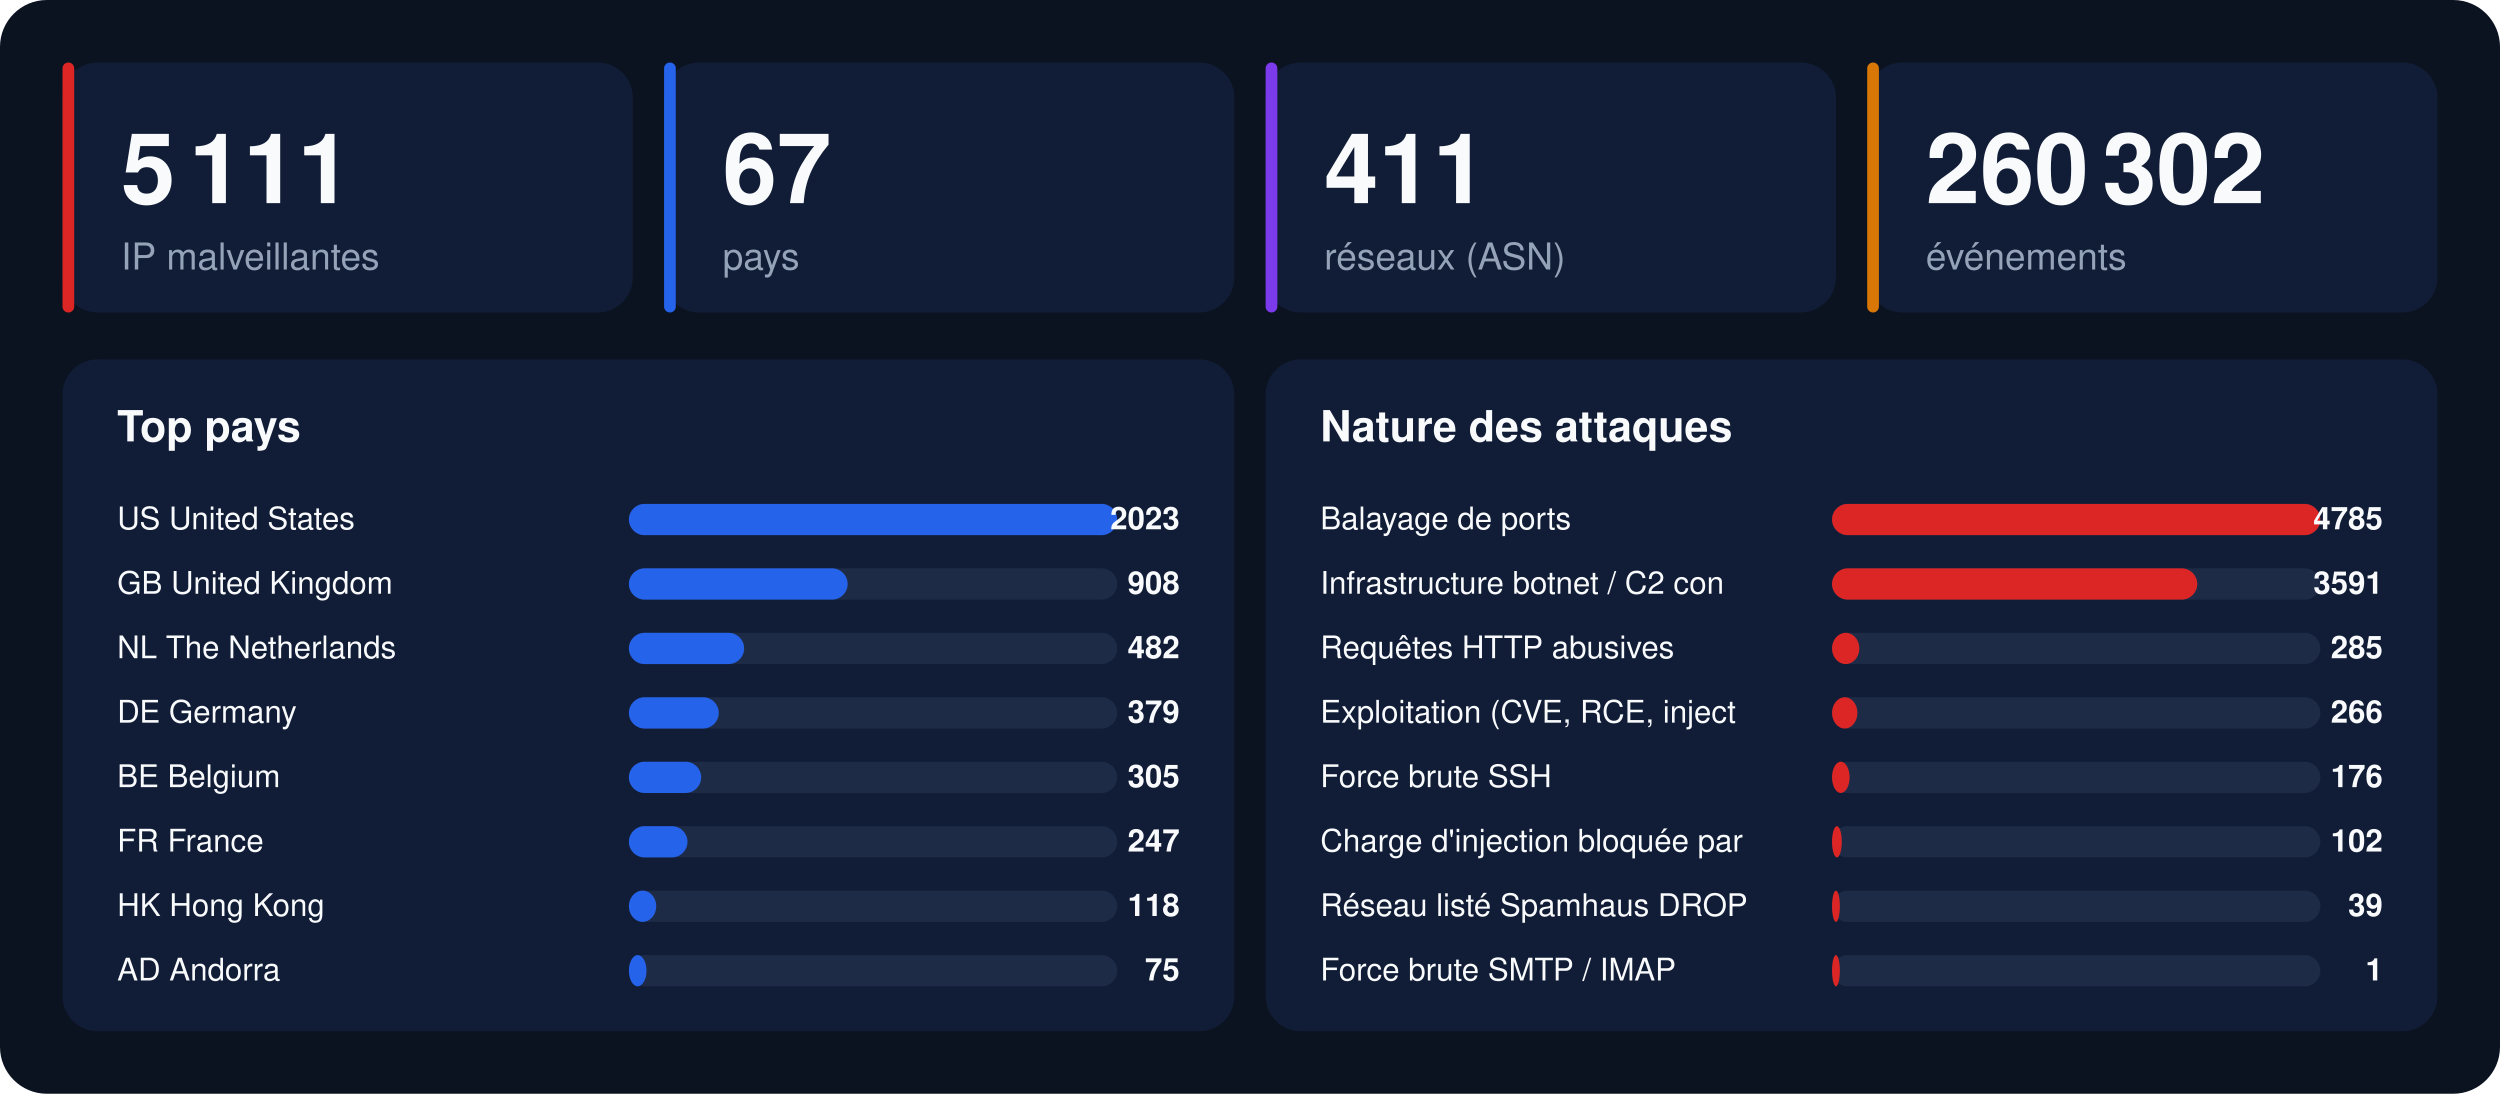
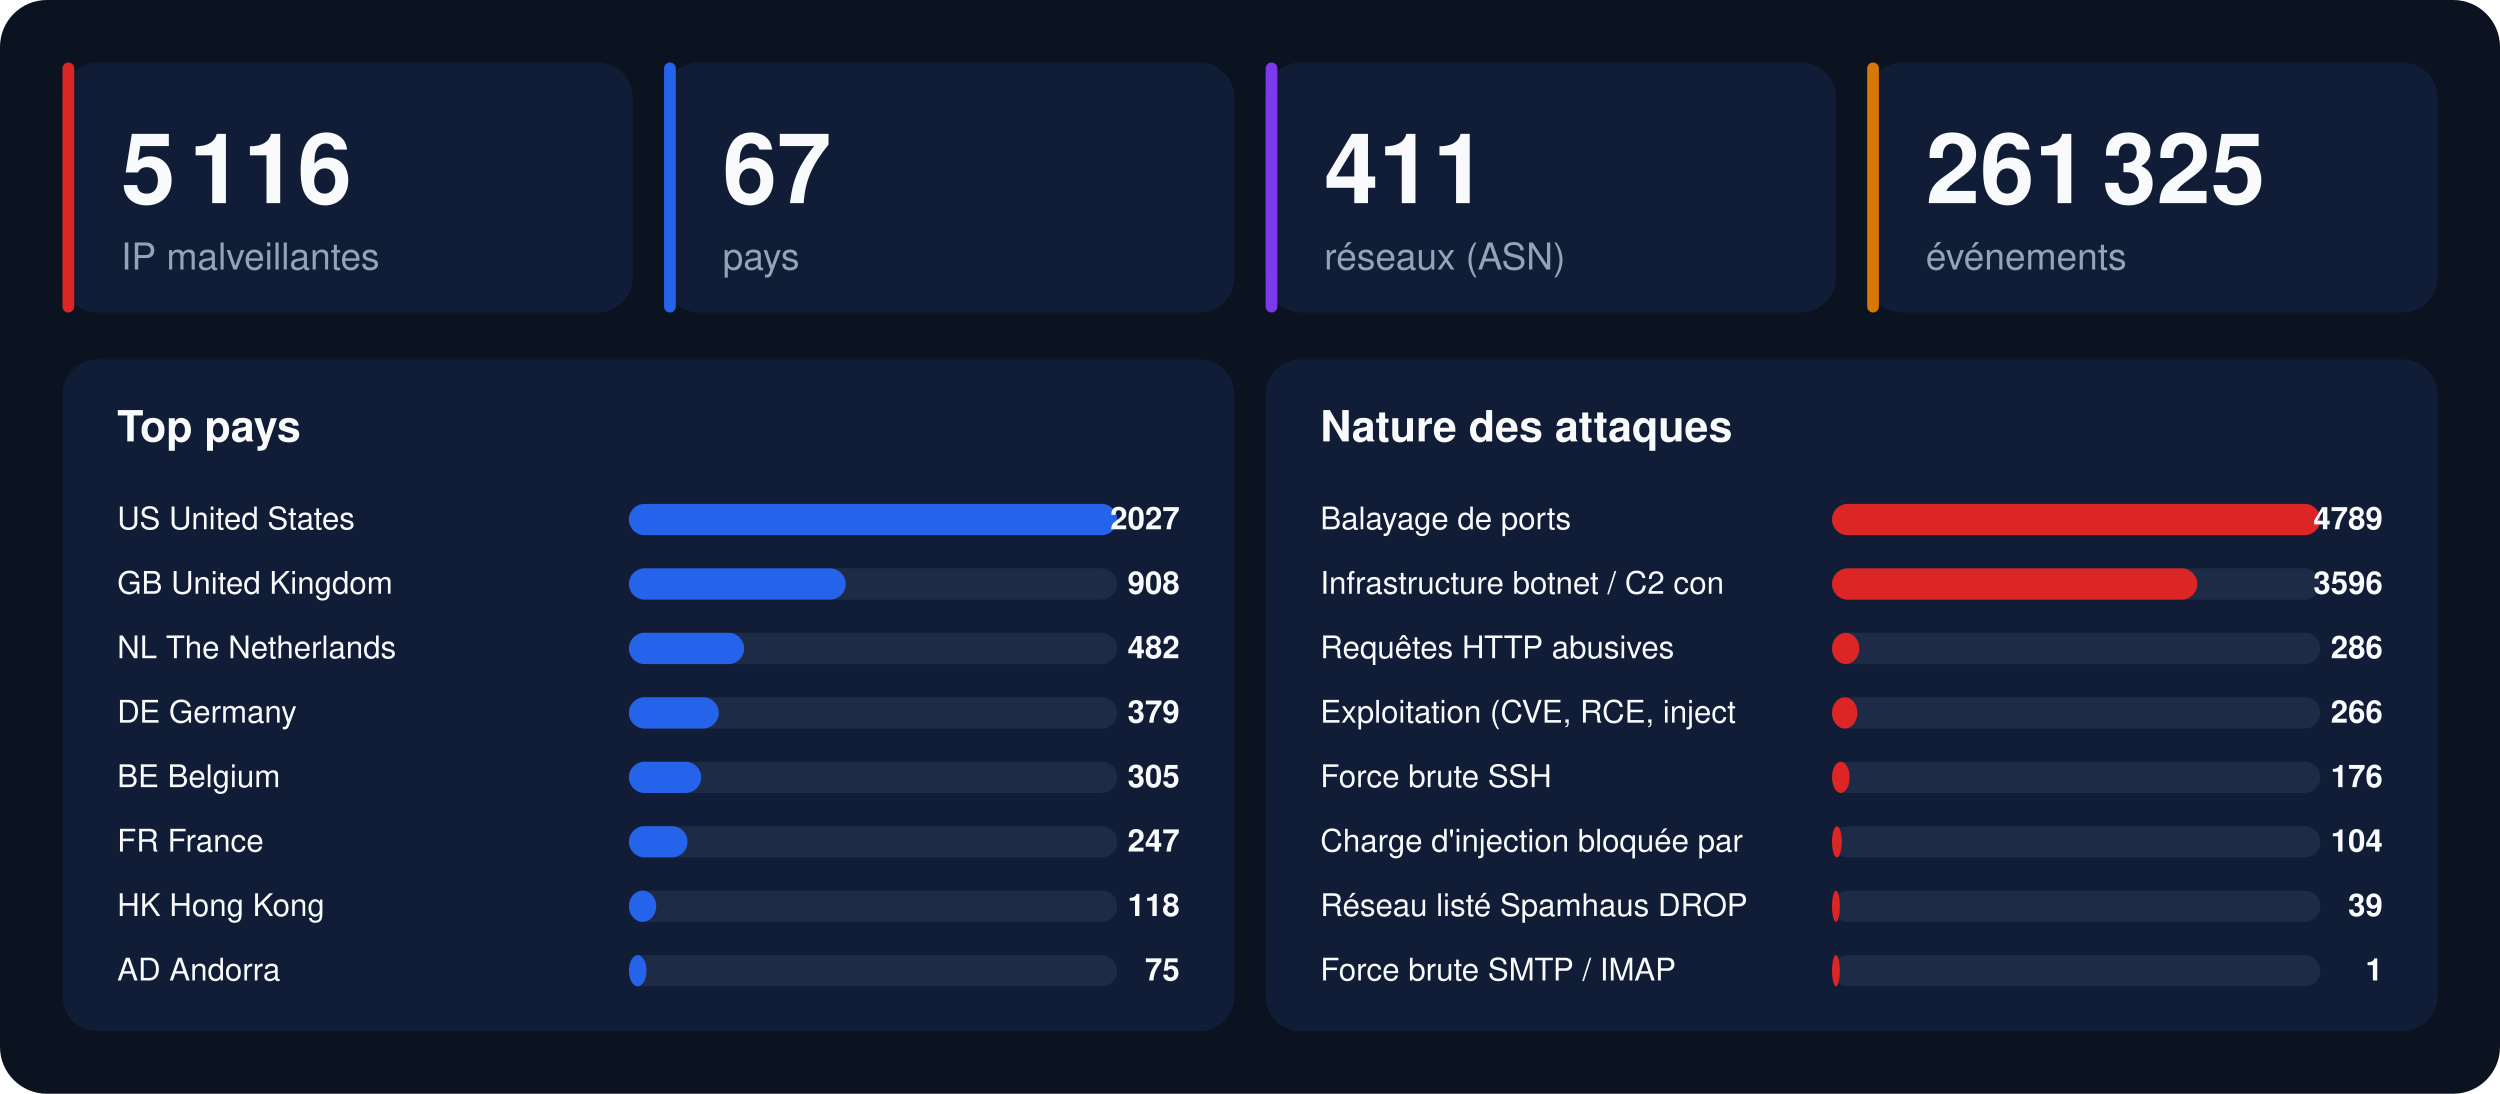
<svg xmlns="http://www.w3.org/2000/svg" width="1280" height="560" viewBox="0 0 1280 560" font-family="-apple-system,BlinkMacSystemFont,'Segoe UI',Helvetica,Arial,sans-serif">
  <rect width="1280" height="560" rx="24" fill="#0b1220" />
  <rect x="32" y="32" width="292" height="128" rx="18" fill="#111d36" />
  <rect x="32" y="32" width="6" height="128" rx="3" fill="#dc2626" />
-   <text x="62" y="104" font-size="50" font-weight="800" fill="#f8fafc">5 111</text>
+   <text x="62" y="104" font-size="50" font-weight="800" fill="#f8fafc">5 116</text>
  <text x="62" y="138" font-size="19" fill="#94a3b8">IP malveillantes</text>
  <rect x="340" y="32" width="292" height="128" rx="18" fill="#111d36" />
  <rect x="340" y="32" width="6" height="128" rx="3" fill="#2563eb" />
  <text x="370" y="104" font-size="50" font-weight="800" fill="#f8fafc">67</text>
  <text x="370" y="138" font-size="19" fill="#94a3b8">pays</text>
  <rect x="648" y="32" width="292" height="128" rx="18" fill="#111d36" />
  <rect x="648" y="32" width="6" height="128" rx="3" fill="#7c3aed" />
  <text x="678" y="104" font-size="50" font-weight="800" fill="#f8fafc">411</text>
  <text x="678" y="138" font-size="19" fill="#94a3b8">réseaux (ASN)</text>
  <rect x="956" y="32" width="292" height="128" rx="18" fill="#111d36" />
  <rect x="956" y="32" width="6" height="128" rx="3" fill="#d97706" />
-   <text x="986" y="104" font-size="50" font-weight="800" fill="#f8fafc">260 302</text>
+   <text x="986" y="104" font-size="50" font-weight="800" fill="#f8fafc">261 325</text>
  <text x="986" y="138" font-size="19" fill="#94a3b8">événements</text>
  <rect x="32" y="184" width="600" height="344" rx="18" fill="#111d36" />
  <text x="60" y="226" font-size="22" font-weight="700" fill="#f8fafc">Top pays</text>
  <text x="60" y="271" font-size="16" fill="#f8fafc">US  United States</text>
  <rect x="322" y="258" width="250" height="16" rx="8" fill="#1e2b47" />
  <rect x="322" y="258" width="250" height="16" rx="8" fill="#2563eb" />
-   <text x="604" y="271" font-size="16" font-weight="700" text-anchor="end" fill="#f8fafc">2023</text>
+   <text x="604" y="271" font-size="16" font-weight="700" text-anchor="end" fill="#f8fafc">2027</text>
  <text x="60" y="304" font-size="16" fill="#f8fafc">GB  United Kingdom</text>
  <rect x="322" y="291" width="250" height="16" rx="8" fill="#1e2b47" />
-   <rect x="322" y="291" width="112" height="16" rx="8" fill="#2563eb" />
+   <rect x="322" y="291" width="111" height="16" rx="8" fill="#2563eb" />
  <text x="604" y="304" font-size="16" font-weight="700" text-anchor="end" fill="#f8fafc">908</text>
  <text x="60" y="337" font-size="16" fill="#f8fafc">NL  The Netherlands</text>
  <rect x="322" y="324" width="250" height="16" rx="8" fill="#1e2b47" />
  <rect x="322" y="324" width="59" height="16" rx="8" fill="#2563eb" />
  <text x="604" y="337" font-size="16" font-weight="700" text-anchor="end" fill="#f8fafc">482</text>
  <text x="60" y="370" font-size="16" fill="#f8fafc">DE  Germany</text>
  <rect x="322" y="357" width="250" height="16" rx="8" fill="#1e2b47" />
  <rect x="322" y="357" width="46" height="16" rx="8" fill="#2563eb" />
  <text x="604" y="370" font-size="16" font-weight="700" text-anchor="end" fill="#f8fafc">379</text>
  <text x="60" y="403" font-size="16" fill="#f8fafc">BE  Belgium</text>
  <rect x="322" y="390" width="250" height="16" rx="8" fill="#1e2b47" />
  <rect x="322" y="390" width="37" height="16" rx="8" fill="#2563eb" />
  <text x="604" y="403" font-size="16" font-weight="700" text-anchor="end" fill="#f8fafc">305</text>
  <text x="60" y="436" font-size="16" fill="#f8fafc">FR  France</text>
  <rect x="322" y="423" width="250" height="16" rx="8" fill="#1e2b47" />
  <rect x="322" y="423" width="30" height="16" rx="8" fill="#2563eb" />
  <text x="604" y="436" font-size="16" font-weight="700" text-anchor="end" fill="#f8fafc">247</text>
  <text x="60" y="469" font-size="16" fill="#f8fafc">HK  Hong Kong</text>
  <rect x="322" y="456" width="250" height="16" rx="8" fill="#1e2b47" />
  <rect x="322" y="456" width="14" height="16" rx="8" fill="#2563eb" />
  <text x="604" y="469" font-size="16" font-weight="700" text-anchor="end" fill="#f8fafc">118</text>
  <text x="60" y="502" font-size="16" fill="#f8fafc">AD  Andorra</text>
  <rect x="322" y="489" width="250" height="16" rx="8" fill="#1e2b47" />
  <rect x="322" y="489" width="9" height="16" rx="8" fill="#2563eb" />
  <text x="604" y="502" font-size="16" font-weight="700" text-anchor="end" fill="#f8fafc">75</text>
  <rect x="648" y="184" width="600" height="344" rx="18" fill="#111d36" />
  <text x="676" y="226" font-size="22" font-weight="700" fill="#f8fafc">Nature des attaques</text>
  <text x="676" y="271" font-size="16" fill="#f8fafc">Balayage de ports</text>
  <rect x="938" y="258" width="250" height="16" rx="8" fill="#1e2b47" />
  <rect x="938" y="258" width="250" height="16" rx="8" fill="#dc2626" />
-   <text x="1220" y="271" font-size="16" font-weight="700" text-anchor="end" fill="#f8fafc">4785</text>
+   <text x="1220" y="271" font-size="16" font-weight="700" text-anchor="end" fill="#f8fafc">4789</text>
  <text x="676" y="304" font-size="16" fill="#f8fafc">Infrastructure botnet / C2 con</text>
  <rect x="938" y="291" width="250" height="16" rx="8" fill="#1e2b47" />
  <rect x="938" y="291" width="187" height="16" rx="8" fill="#dc2626" />
-   <text x="1220" y="304" font-size="16" font-weight="700" text-anchor="end" fill="#f8fafc">3591</text>
+   <text x="1220" y="304" font-size="16" font-weight="700" text-anchor="end" fill="#f8fafc">3596</text>
  <text x="676" y="337" font-size="16" fill="#f8fafc">Requêtes HTTP abusives</text>
  <rect x="938" y="324" width="250" height="16" rx="8" fill="#1e2b47" />
  <rect x="938" y="324" width="14" height="16" rx="8" fill="#dc2626" />
-   <text x="1220" y="337" font-size="16" font-weight="700" text-anchor="end" fill="#f8fafc">285</text>
+   <text x="1220" y="337" font-size="16" font-weight="700" text-anchor="end" fill="#f8fafc">286</text>
  <text x="676" y="370" font-size="16" fill="#f8fafc">Exploitation (CVE, RCE, inject</text>
  <rect x="938" y="357" width="250" height="16" rx="8" fill="#1e2b47" />
  <rect x="938" y="357" width="13" height="16" rx="8" fill="#dc2626" />
  <text x="1220" y="370" font-size="16" font-weight="700" text-anchor="end" fill="#f8fafc">266</text>
  <text x="676" y="403" font-size="16" fill="#f8fafc">Force brute SSH</text>
  <rect x="938" y="390" width="250" height="16" rx="8" fill="#1e2b47" />
  <rect x="938" y="390" width="9" height="16" rx="8" fill="#dc2626" />
  <text x="1220" y="403" font-size="16" font-weight="700" text-anchor="end" fill="#f8fafc">176</text>
  <text x="676" y="436" font-size="16" fill="#f8fafc">Charge d'injection bloquée par</text>
  <rect x="938" y="423" width="250" height="16" rx="8" fill="#1e2b47" />
  <rect x="938" y="423" width="5" height="16" rx="8" fill="#dc2626" />
-   <text x="1220" y="436" font-size="16" font-weight="700" text-anchor="end" fill="#f8fafc">102</text>
+   <text x="1220" y="436" font-size="16" font-weight="700" text-anchor="end" fill="#f8fafc">104</text>
  <text x="676" y="469" font-size="16" fill="#f8fafc">Réseau listé Spamhaus DROP</text>
  <rect x="938" y="456" width="250" height="16" rx="8" fill="#1e2b47" />
  <rect x="938" y="456" width="4" height="16" rx="8" fill="#dc2626" />
  <text x="1220" y="469" font-size="16" font-weight="700" text-anchor="end" fill="#f8fafc">39</text>
  <text x="676" y="502" font-size="16" fill="#f8fafc">Force brute SMTP / IMAP</text>
  <rect x="938" y="489" width="250" height="16" rx="8" fill="#1e2b47" />
  <rect x="938" y="489" width="4" height="16" rx="8" fill="#dc2626" />
  <text x="1220" y="502" font-size="16" font-weight="700" text-anchor="end" fill="#f8fafc">1</text>
</svg>
